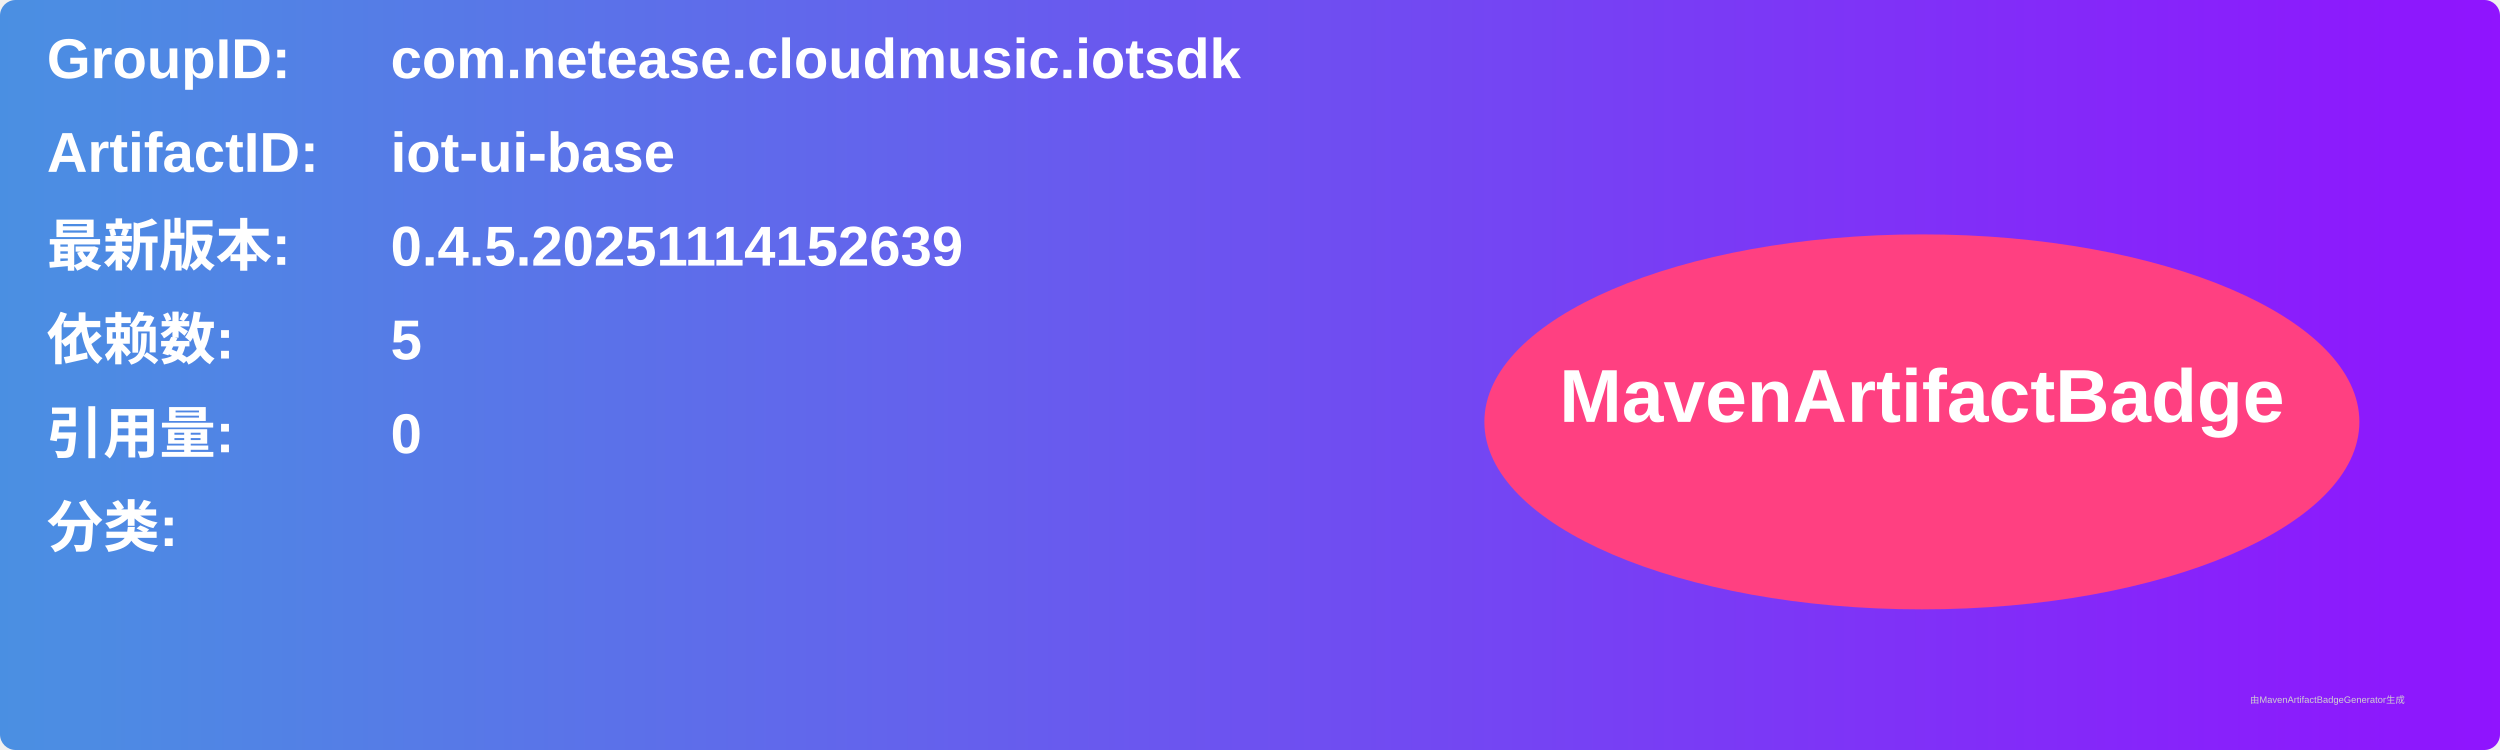
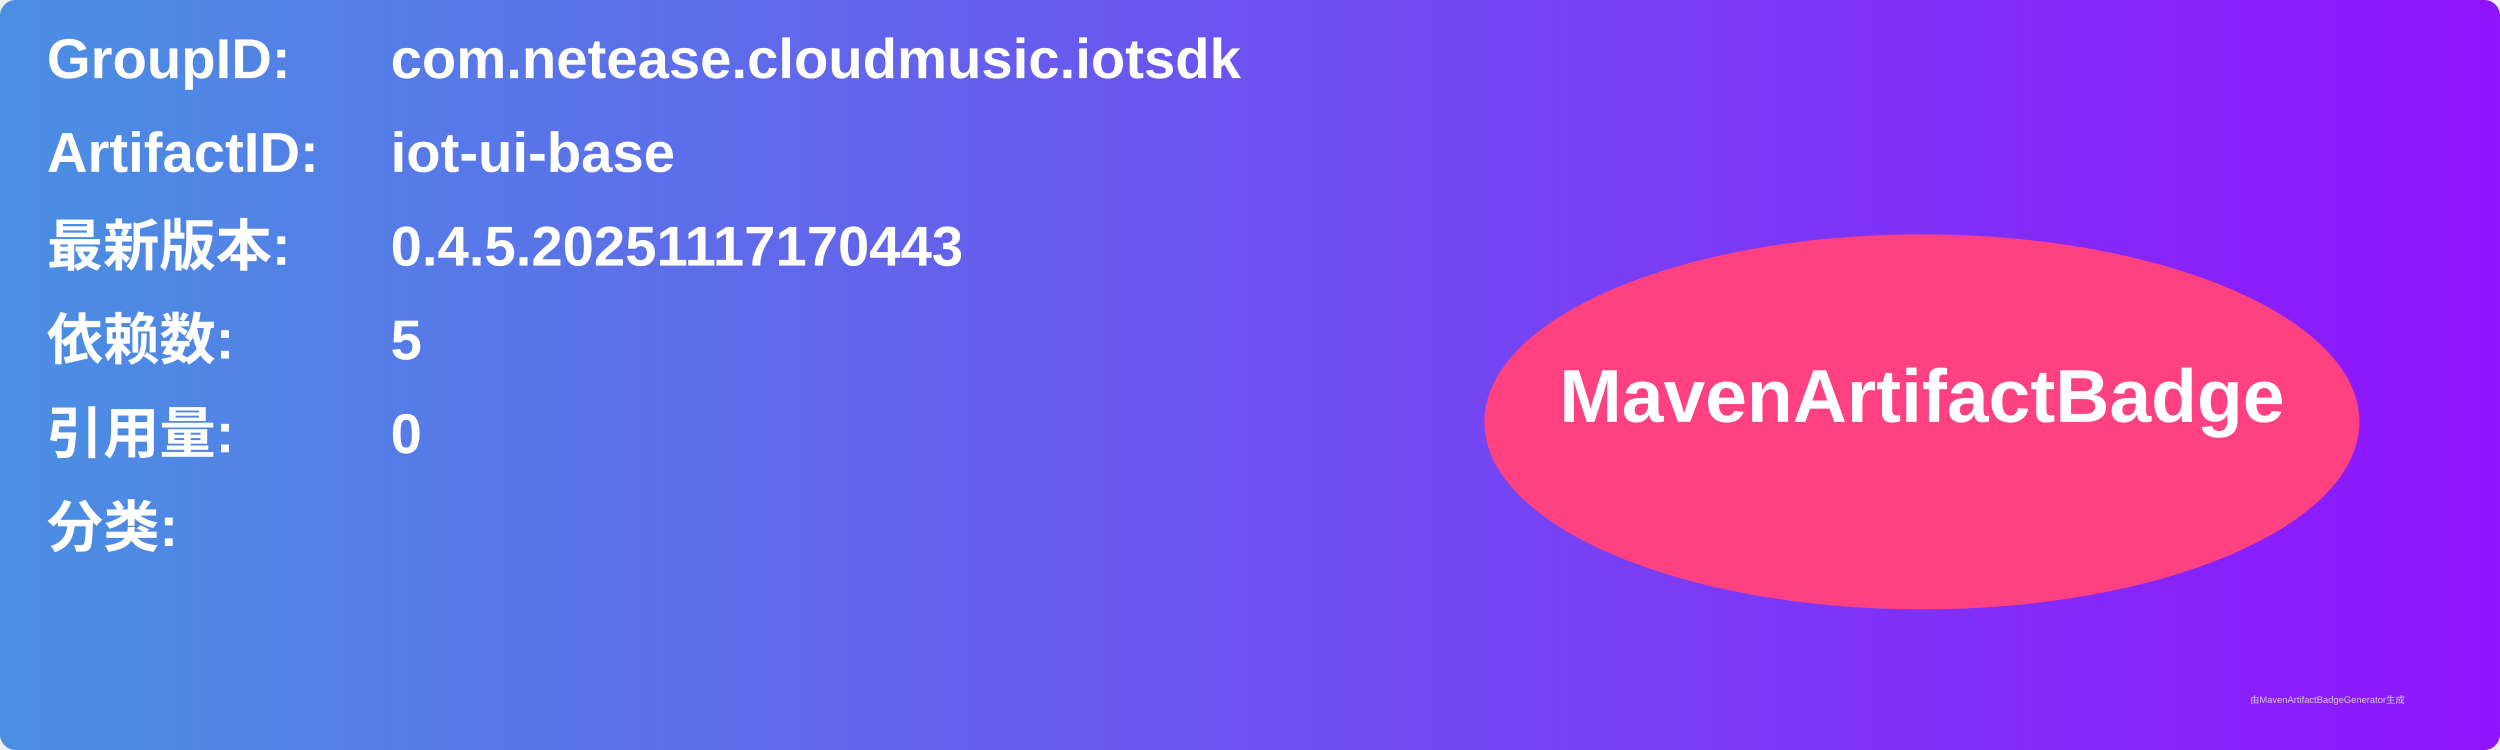
<svg xmlns="http://www.w3.org/2000/svg" width="800" height="240" viewBox="0 0 800 240">
  <linearGradient id="grad" x1="0%" y1="0%" x2="100%" y2="0%">
    <stop offset="0%" stop-color="#4a90e2" />
    <stop offset="100%" stop-color="#9013fe" />
  </linearGradient>
  <rect width="100%" height="100%" rx="5" ry="5" fill="url(#grad)" />
  <g transform="translate(15, 15)">
    <text x="0" y="10" font-family="Arial" font-size="18" fill="white" font-weight="bold" width="260">GroupID:</text>
    <text x="110" y="10" font-family="Arial" font-size="18" fill="white" font-weight="bold" width="460">com.netease.cloudmusic.iotsdk</text>
    <text x="0" y="40" font-family="Arial" font-size="18" fill="white" font-weight="bold" width="260">ArtifactID:</text>
    <text x="110" y="40" font-family="Arial" font-size="18" fill="white" font-weight="bold" width="460">iot-ui-base</text>
    <text x="0" y="70" font-family="Arial" font-size="18" fill="white" font-weight="bold">最新版本:</text>
    <text x="110" y="70" font-family="Arial" font-size="18" fill="white" font-weight="bold">
-       <tspan font-weight="bold">0.4.5.20251114152639</tspan>
+       <tspan font-weight="bold">0.4.5.20251117170443</tspan>
    </text>
    <text x="0" y="100" font-family="Arial" font-size="18" fill="white" font-weight="bold">依赖数: </text>
    <text x="110" y="100" font-family="Arial" font-size="18" fill="white">
      <tspan font-weight="bold">5</tspan>
    </text>
    <text x="0" y="130" font-family="Arial" font-size="18" fill="white" font-weight="bold">引用量: </text>
    <text x="110" y="130" font-family="Arial" font-size="18" fill="white">
      <tspan font-weight="bold">0</tspan>
    </text>
    <text x="0" y="160" font-family="Arial" font-size="18" fill="white" font-weight="bold">分类:</text>
    <text x="10" y="190" font-family="Arial" font-size="10" fill="white">
      <tspan font-weight="bold" />
    </text>
    <ellipse cx="600" cy="120" rx="140" ry="60" fill="#ff4081" />
    <text x="600" y="120" text-anchor="middle" font-family="Arial" font-size="24" fill="white" font-weight="bold">MavenArtifactBadge</text>
  </g>
  <text x="720" y="225" font-family="Arial" font-size="3" fill="#d0d0d0">由MavenArtifactBadgeGenerator生成</text>
</svg>
